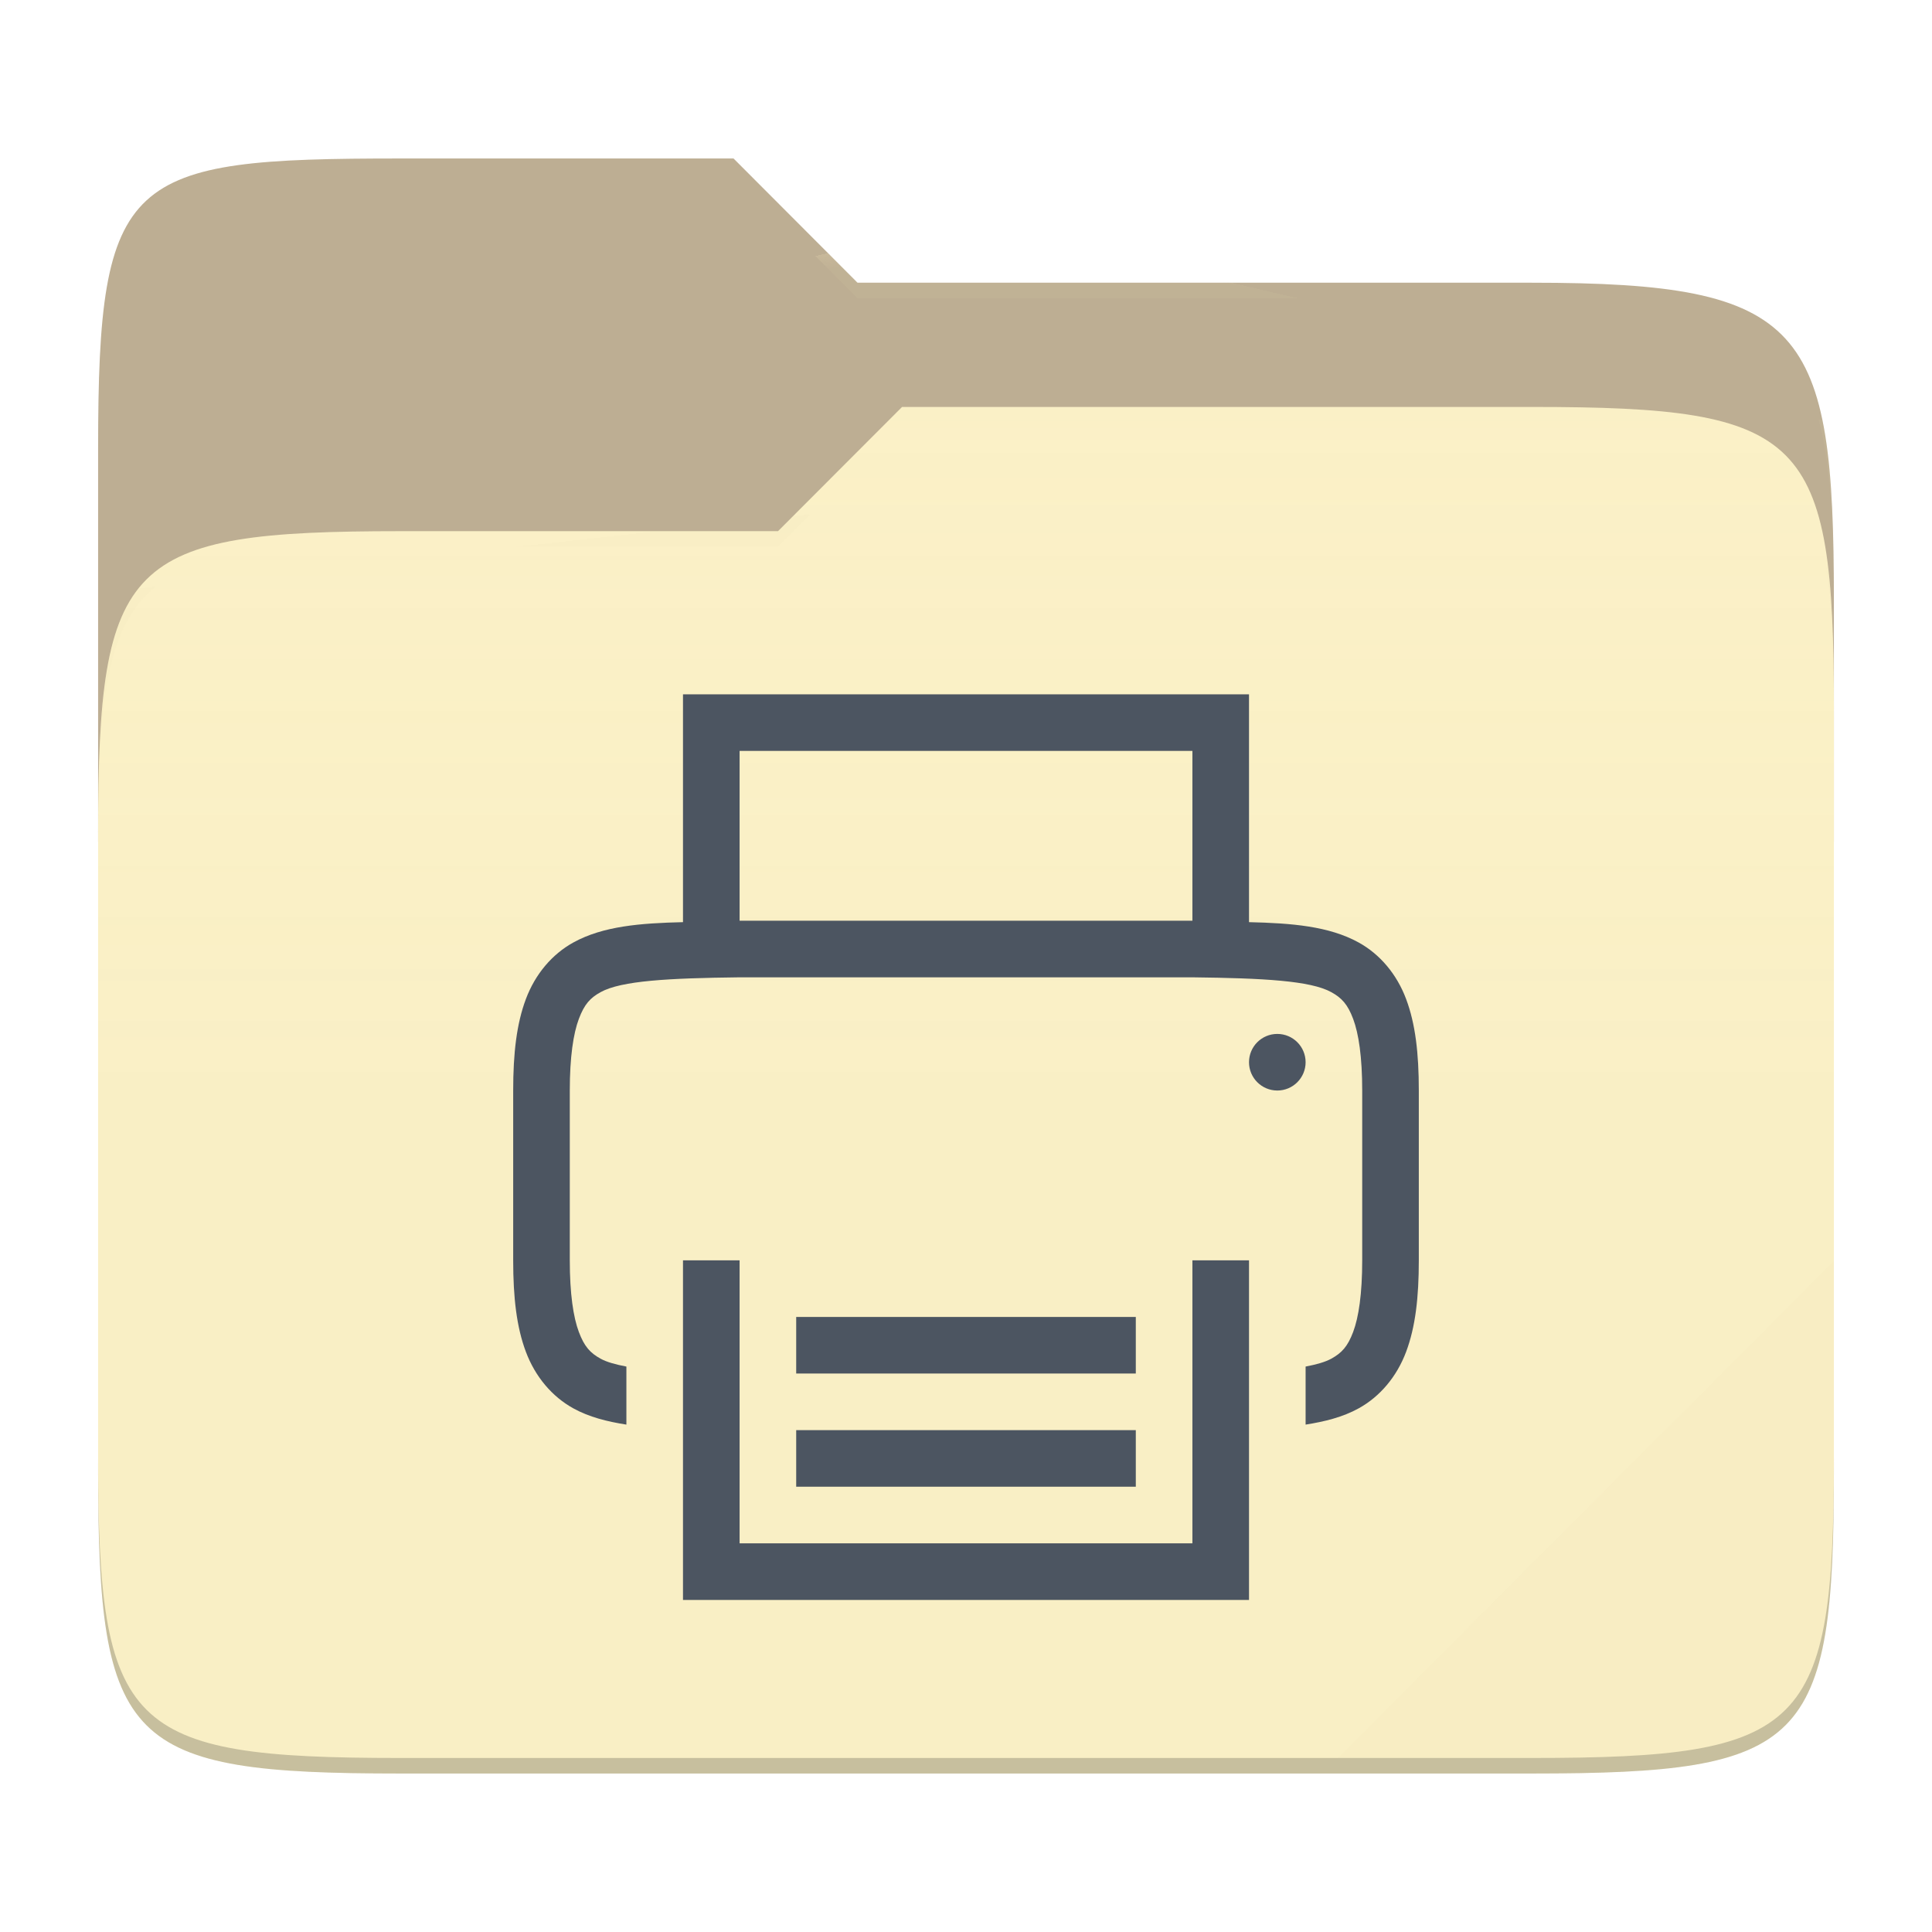
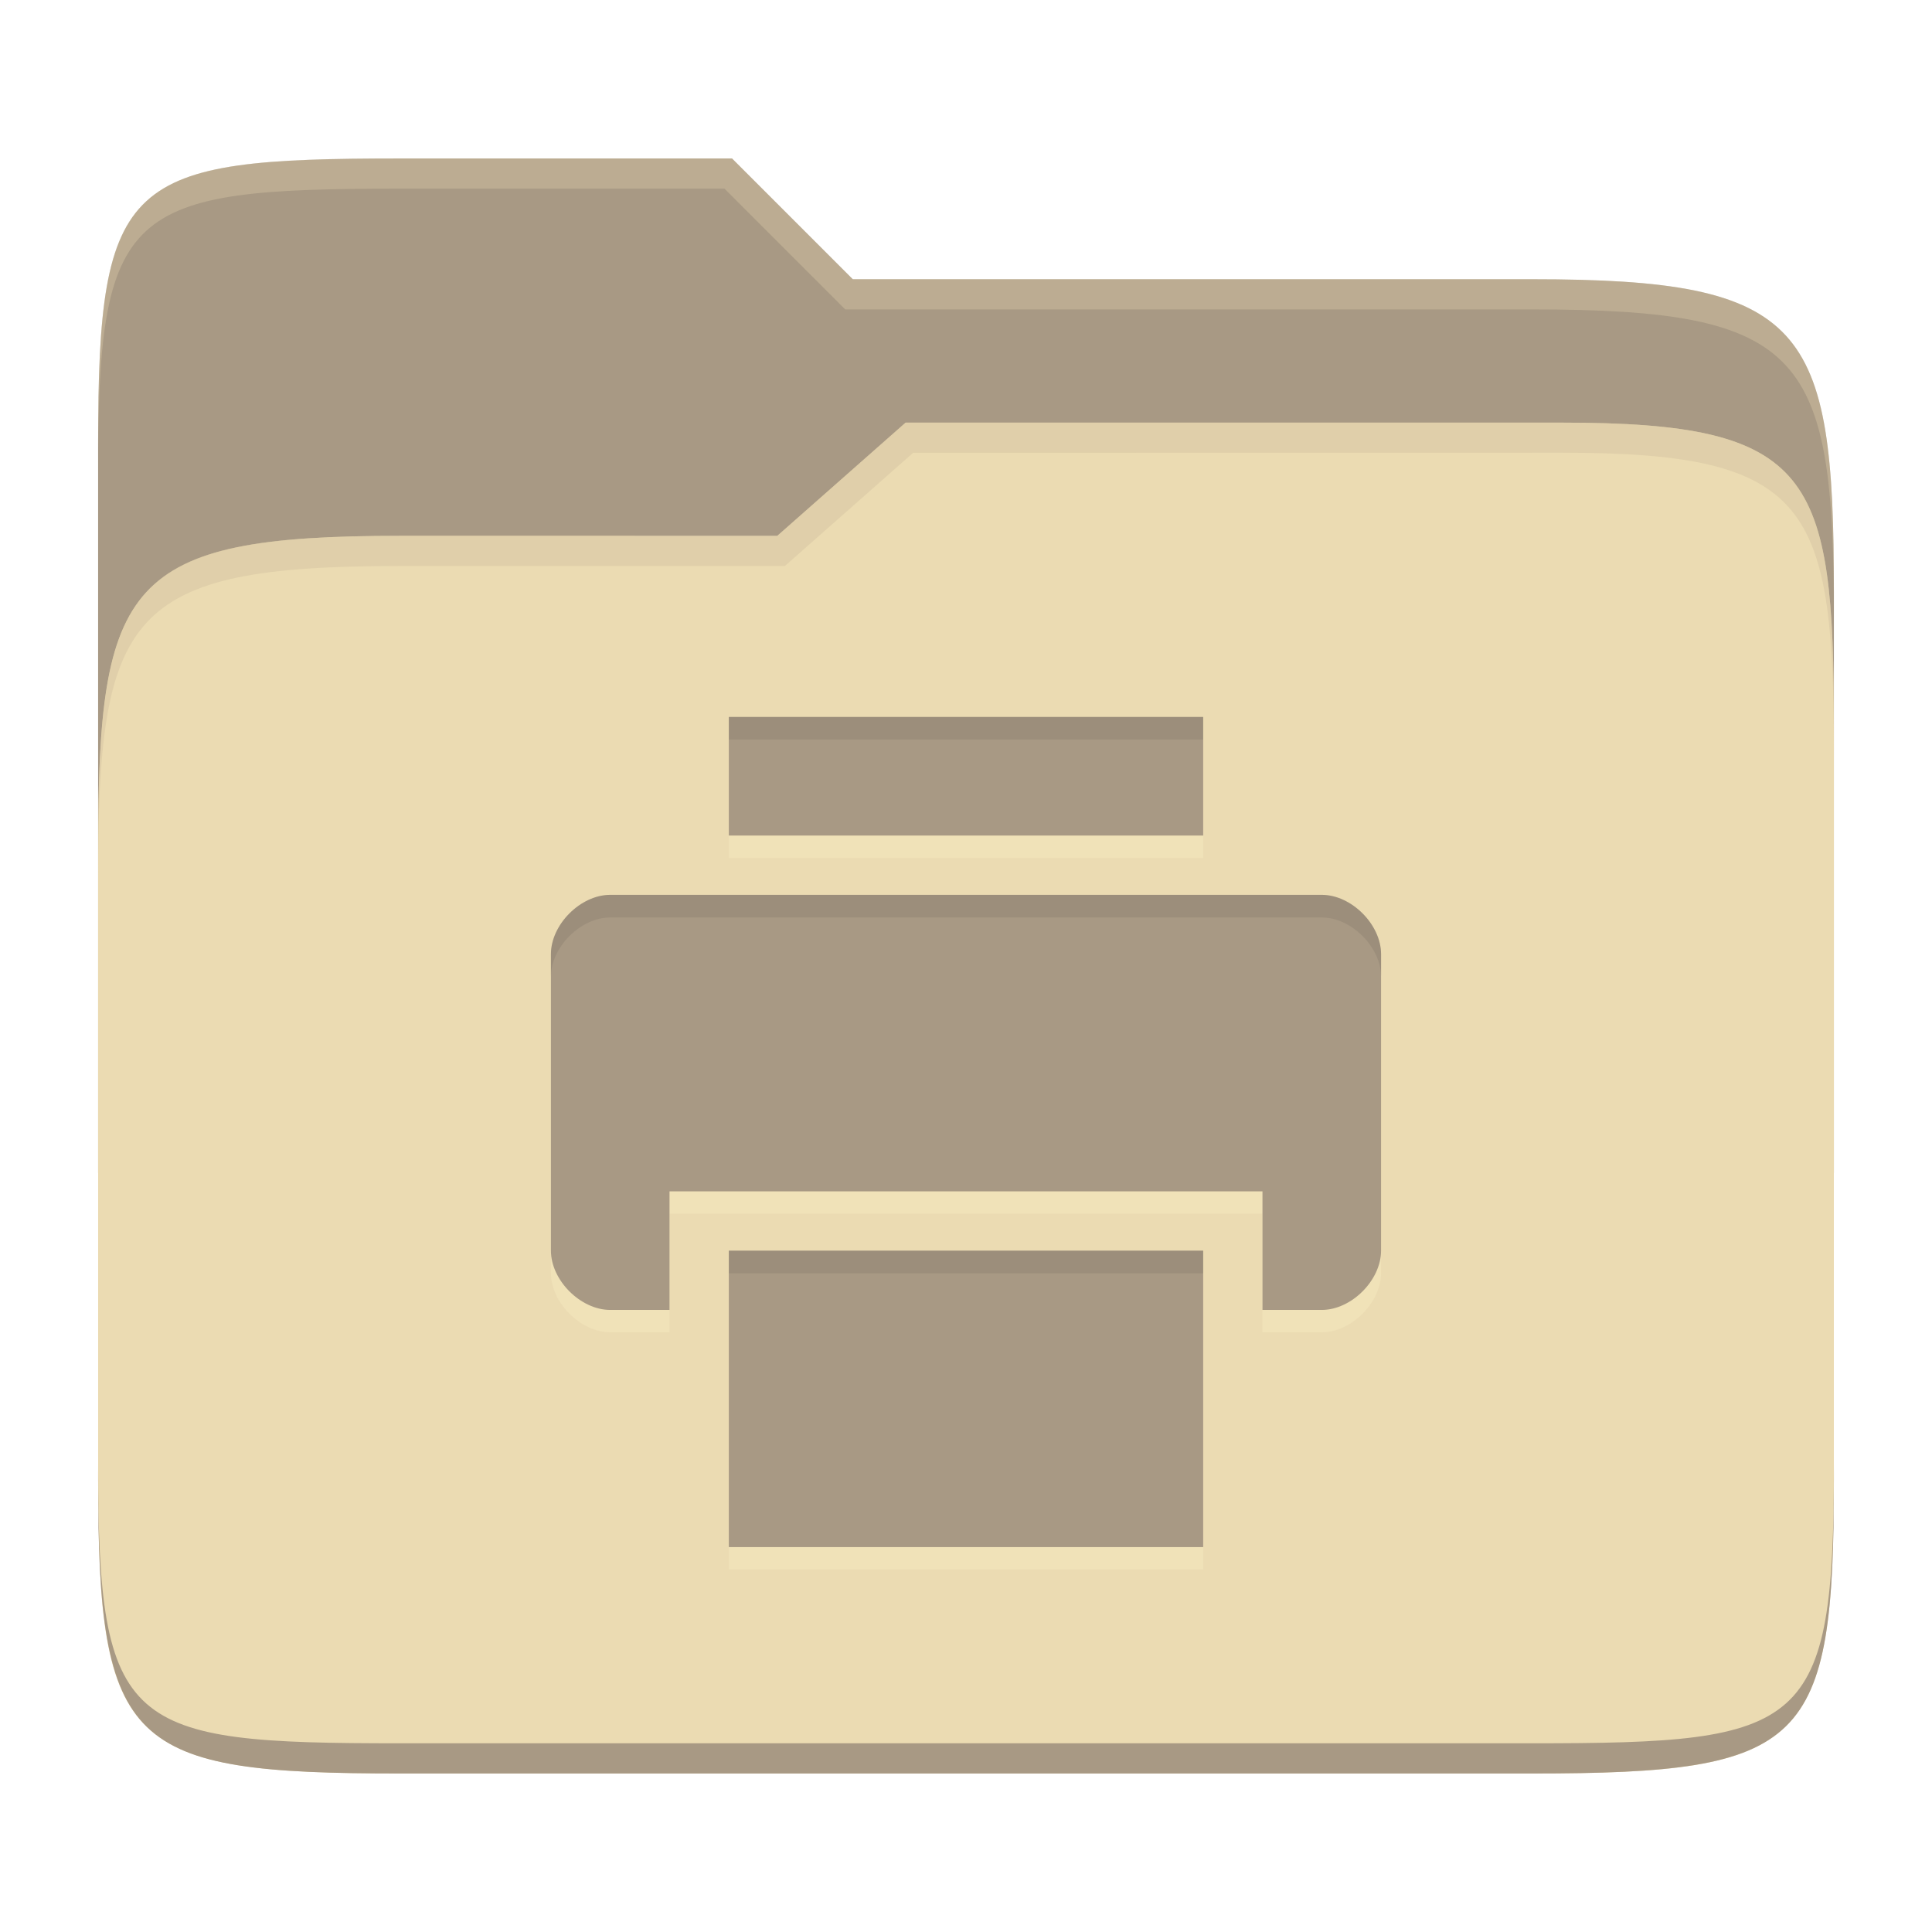
- <svg xmlns="http://www.w3.org/2000/svg" style="isolation:isolate" width="256" height="256">
-   <path fill="#bdae93" d="M53.039 21C16.724 21 13 23.055 13 59.371v52.167h230V79.563c0-36.316-3.724-42.102-40.039-42.102h-89.336L97.198 21H53.039z" />
-   <path fill="#fbf1c7" d="M53.039 70.384C16.722 70.384 13 74.114 13 110.429v84.524C13 231.269 16.722 235 53.039 235h149.922c36.317 0 40.039-3.731 40.039-40.047V93.969c0-36.316-3.722-40.047-40.039-40.047H119.53l-16.438 16.462H53.039z" />
-   <linearGradient id="a" x2="0" y1=".5" y2="-.5" gradientTransform="matrix(230 0 0 181.078 13 53.922)" gradientUnits="userSpaceOnUse">
-     <stop offset="0%" stop-color="#ebdbb2" stop-opacity=".07" />
-     <stop offset="67.282%" stop-color="#ebdbb2" stop-opacity="0" />
-   </linearGradient>
-   <path fill="url(#a)" d="M53.039 70.384C16.722 70.384 13 74.114 13 110.429v84.524C13 231.269 16.722 235 53.039 235h149.922c36.317 0 40.039-3.731 40.039-40.047V93.969c0-36.316-3.722-40.047-40.039-40.047H119.53l-16.438 16.462H53.039z" />
-   <g opacity=".4">
-     <radialGradient id="b" cx=".5" cy=".5" r=".272" fx=".5" fy=".136" gradientTransform="matrix(230 0 0 60.62 13 21)" gradientUnits="userSpaceOnUse">
-       <stop offset="0%" stop-color="#ebdbb2" />
-       <stop offset="100%" stop-color="#ebdbb2" stop-opacity=".204" />
-     </radialGradient>
-     <path fill="url(#b)" d="M53.039 21C16.724 21 13 23.055 13 59.371v2.059c0-36.316 3.724-38.373 40.039-38.373h44.159l16.427 16.461h89.336c36.315 0 40.039 5.786 40.039 42.102v-2.057c0-36.316-3.724-42.102-40.039-42.102h-89.336L97.198 21H53.039z" />
-   </g>
-   <g opacity=".4">
-     <radialGradient id="c" cx=".5" cy=".5" r=".272" fx=".482" fy=".211" gradientTransform="matrix(230 0 0 58.565 13 53.922)" gradientUnits="userSpaceOnUse">
-       <stop offset="0%" stop-color="#ebdbb2" />
-       <stop offset="100%" stop-color="#ebdbb2" stop-opacity=".204" />
-     </radialGradient>
-     <path fill="url(#c)" d="M119.53 53.922l-16.438 16.462H53.039C16.724 70.384 13 74.112 13 110.427v2.06c0-36.316 3.724-40.046 40.039-40.046h50.053l16.438-16.46h83.431c36.315 0 40.039 3.727 40.039 40.043v-2.057c0-36.316-3.724-40.045-40.039-40.045H119.53z" />
-   </g>
-   <path fill="#ebdbb2" opacity=".1" d="M243 167.096l-65.715 65.845h25.676c36.315 0 40.039-3.727 40.039-40.043v-25.802z" />
-   <path opacity=".2" d="M13 192.898v2.057C13 231.271 16.724 235 53.039 235h149.922c36.315 0 40.039-3.729 40.039-40.045v-2.057c0 36.316-3.724 40.043-40.039 40.043H53.039c-36.315 0-40.039-3.727-40.039-40.043z" />
-   <g fill="#4c5561">
-     <path d="M90.5 92v30.19c-5.621.135-10.58.516-14.531 2.696-2.823 1.557-5.049 4.195-6.284 7.485C68.45 135.661 68 139.568 68 144.5V167c0 4.932.449 8.839 1.685 12.129 1.235 3.29 3.461 5.928 6.284 7.485 2.117 1.168 4.493 1.751 7.031 2.154v-7.691c-1.404-.266-2.604-.594-3.413-1.04-1.376-.759-2.154-1.595-2.886-3.545-.731-1.949-1.201-5.049-1.201-9.492v-22.5c0-4.443.469-7.543 1.201-9.492.732-1.949 1.51-2.786 2.886-3.545 2.745-1.514 8.974-1.853 18.413-1.963h60c9.439.11 15.654.448 18.398 1.963 1.376.759 2.169 1.595 2.901 3.545.732 1.949 1.201 5.049 1.201 9.492V167c0 4.443-.469 7.543-1.201 9.492-.732 1.949-1.525 2.786-2.901 3.545-.806.445-2.001.774-3.398 1.04v7.691c2.538-.403 4.914-.986 7.031-2.154 2.823-1.557 5.049-4.195 6.284-7.485 1.236-3.29 1.685-7.197 1.685-12.129v-22.5c0-4.932-.449-8.839-1.685-12.129-1.235-3.29-3.461-5.928-6.284-7.485-3.951-2.18-8.91-2.561-14.531-2.696V92h-75zm7.5 7.5h60V122H98V99.5zm71.25 37.5a3.75 3.75 0 1 0 0 7.5 3.75 3.75 0 0 0 0-7.5zM90.5 167v45h75v-45H158v37.5H98V167h-7.5zm15 7.5v7.5h45v-7.5h-45zm0 15v7.5h45v-7.5h-45z" />
-   </g>
+ <svg xmlns="http://www.w3.org/2000/svg" width="256" height="256" version="1.1">
+   <path d="m53.047 21c-36.322 0-40.047 2.481-40.047 37.772v96.653h230v-77.055c0-35.291-3.678-41.37-40-41.37h-90l-16-16z" fill="#a89984" />
+   <path d="m53 71c-36.338 0-39.996 6.144-39.996 41.397v83.653c0 35.313 3.686 38.951 40.002 38.951h149.99c36.316 0 40-3.639 40-38.951v-99.621c0-33.574-2.687-40.428-36-40.428h-87l-17 15z" fill="#ebdbb2" />
+   <path d="m243 193.99c0 35.291-3.653 37.006-39.974 37.006h-150.02c-36.319 0-40.005-1.715-40.005-37v2c0 35.641 4 39 40.005 39h150.02c36.399 0 39.974-3.727 39.974-38.998z" fill="#a89984" />
+   <path d="m120 56-17 15h-50c-36.156 0-39.996 5.917-39.996 41.433v4.141c0-35.295 3.684-41.574 39.996-41.574h51l17-15 86.001-0.011c33.136-0.004 35.999 7.05 35.999 40.591v-4.141c0-33.541-2.649-40.44-36-40.44z" fill="#d5c4a1" opacity=".5" />
+   <path d="m97 21-43.953 1e-6c-36.322 0-40.052 2.451-40.052 37.744v3.91c0-35.291 3.682-37.655 40.005-37.655h43l16 16h91c36.322 0 40 5.989 40 41.281v-3.907c0-35.291-3.678-41.373-40-41.373h-90z" fill="#ebdbb2" opacity=".3" />
+   <path d="m96.571 97.961v15.714h62.857v-15.714zm-15.714 23.571c-3.929 0-7.857 3.929-7.857 7.857v39.286c0 3.929 3.929 7.857 7.857 7.857h7.857v-15.714h78.571v15.714h7.857c3.929 0 7.857-3.929 7.857-7.857v-39.286c0-3.929-3.929-7.857-7.857-7.857zm15.714 47.143v39.286h62.857v-39.286z" fill="#fbf1c7" opacity=".3" />
+   <path d="m96.571 95v15.714h62.857v-15.714zm-15.714 23.571c-3.929 0-7.857 3.929-7.857 7.857v39.286c0 3.929 3.929 7.857 7.857 7.857h7.857v-15.714h78.571v15.714h7.857c3.929 0 7.857-3.929 7.857-7.857v-39.286c0-3.929-3.929-7.857-7.857-7.857zm15.714 47.143v39.286h62.857v-39.286z" fill="#a89984" />
+   <path d="m96.571 95v3h62.857v-3zm-15.713 23.57c-3.929 0-7.857 3.929-7.857 7.857v3c0-3.929 3.929-7.857 7.857-7.857h94.285c3.929 0 7.857 3.929 7.857 7.857v-3c0-3.929-3.929-7.857-7.857-7.857zm15.713 47.145v3h62.857v-3z" fill="#282828" opacity=".1" />
</svg>
